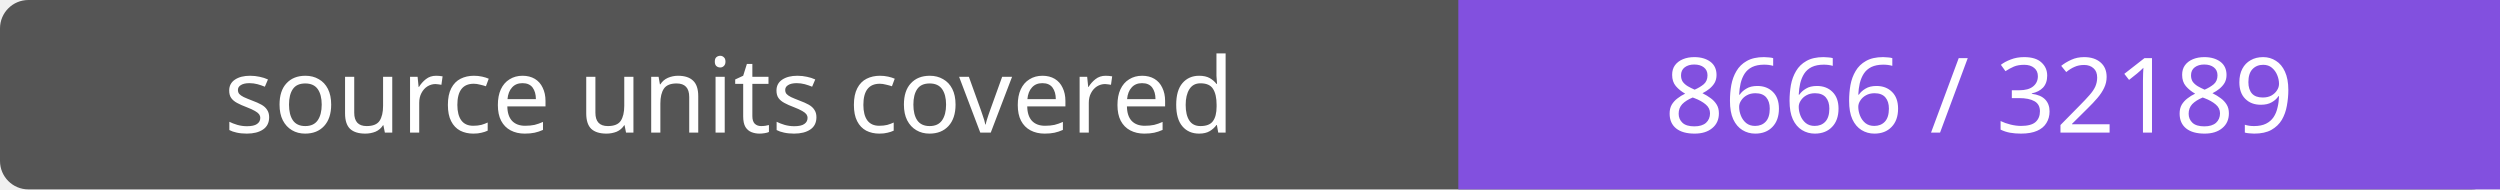
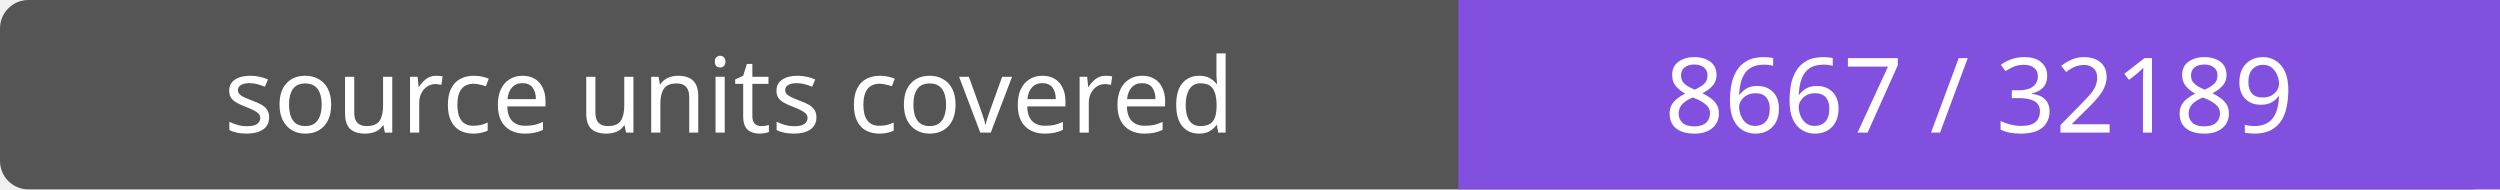
- <svg xmlns="http://www.w3.org/2000/svg" width="264" height="20" role="img" aria-label="source units covered: 8666 / 32189">
+ <svg xmlns="http://www.w3.org/2000/svg" width="264" height="20" role="img" aria-label="source units covered: 8667 / 32189">
  <rect width="264" height="20" rx="3" fill="#555" />
  <path fill="#8250df" d="M154 0h110v20H154z" />
  <g fill="#fff" text-anchor="middle" font-family="Verdana,sans-serif" font-size="11">
    <text x="77.0" y="14">source units covered</text>
-     <text x="209.0" y="14">8666 / 32189</text>
+     <text x="209.0" y="14">8667 / 32189</text>
  </g>
</svg>
